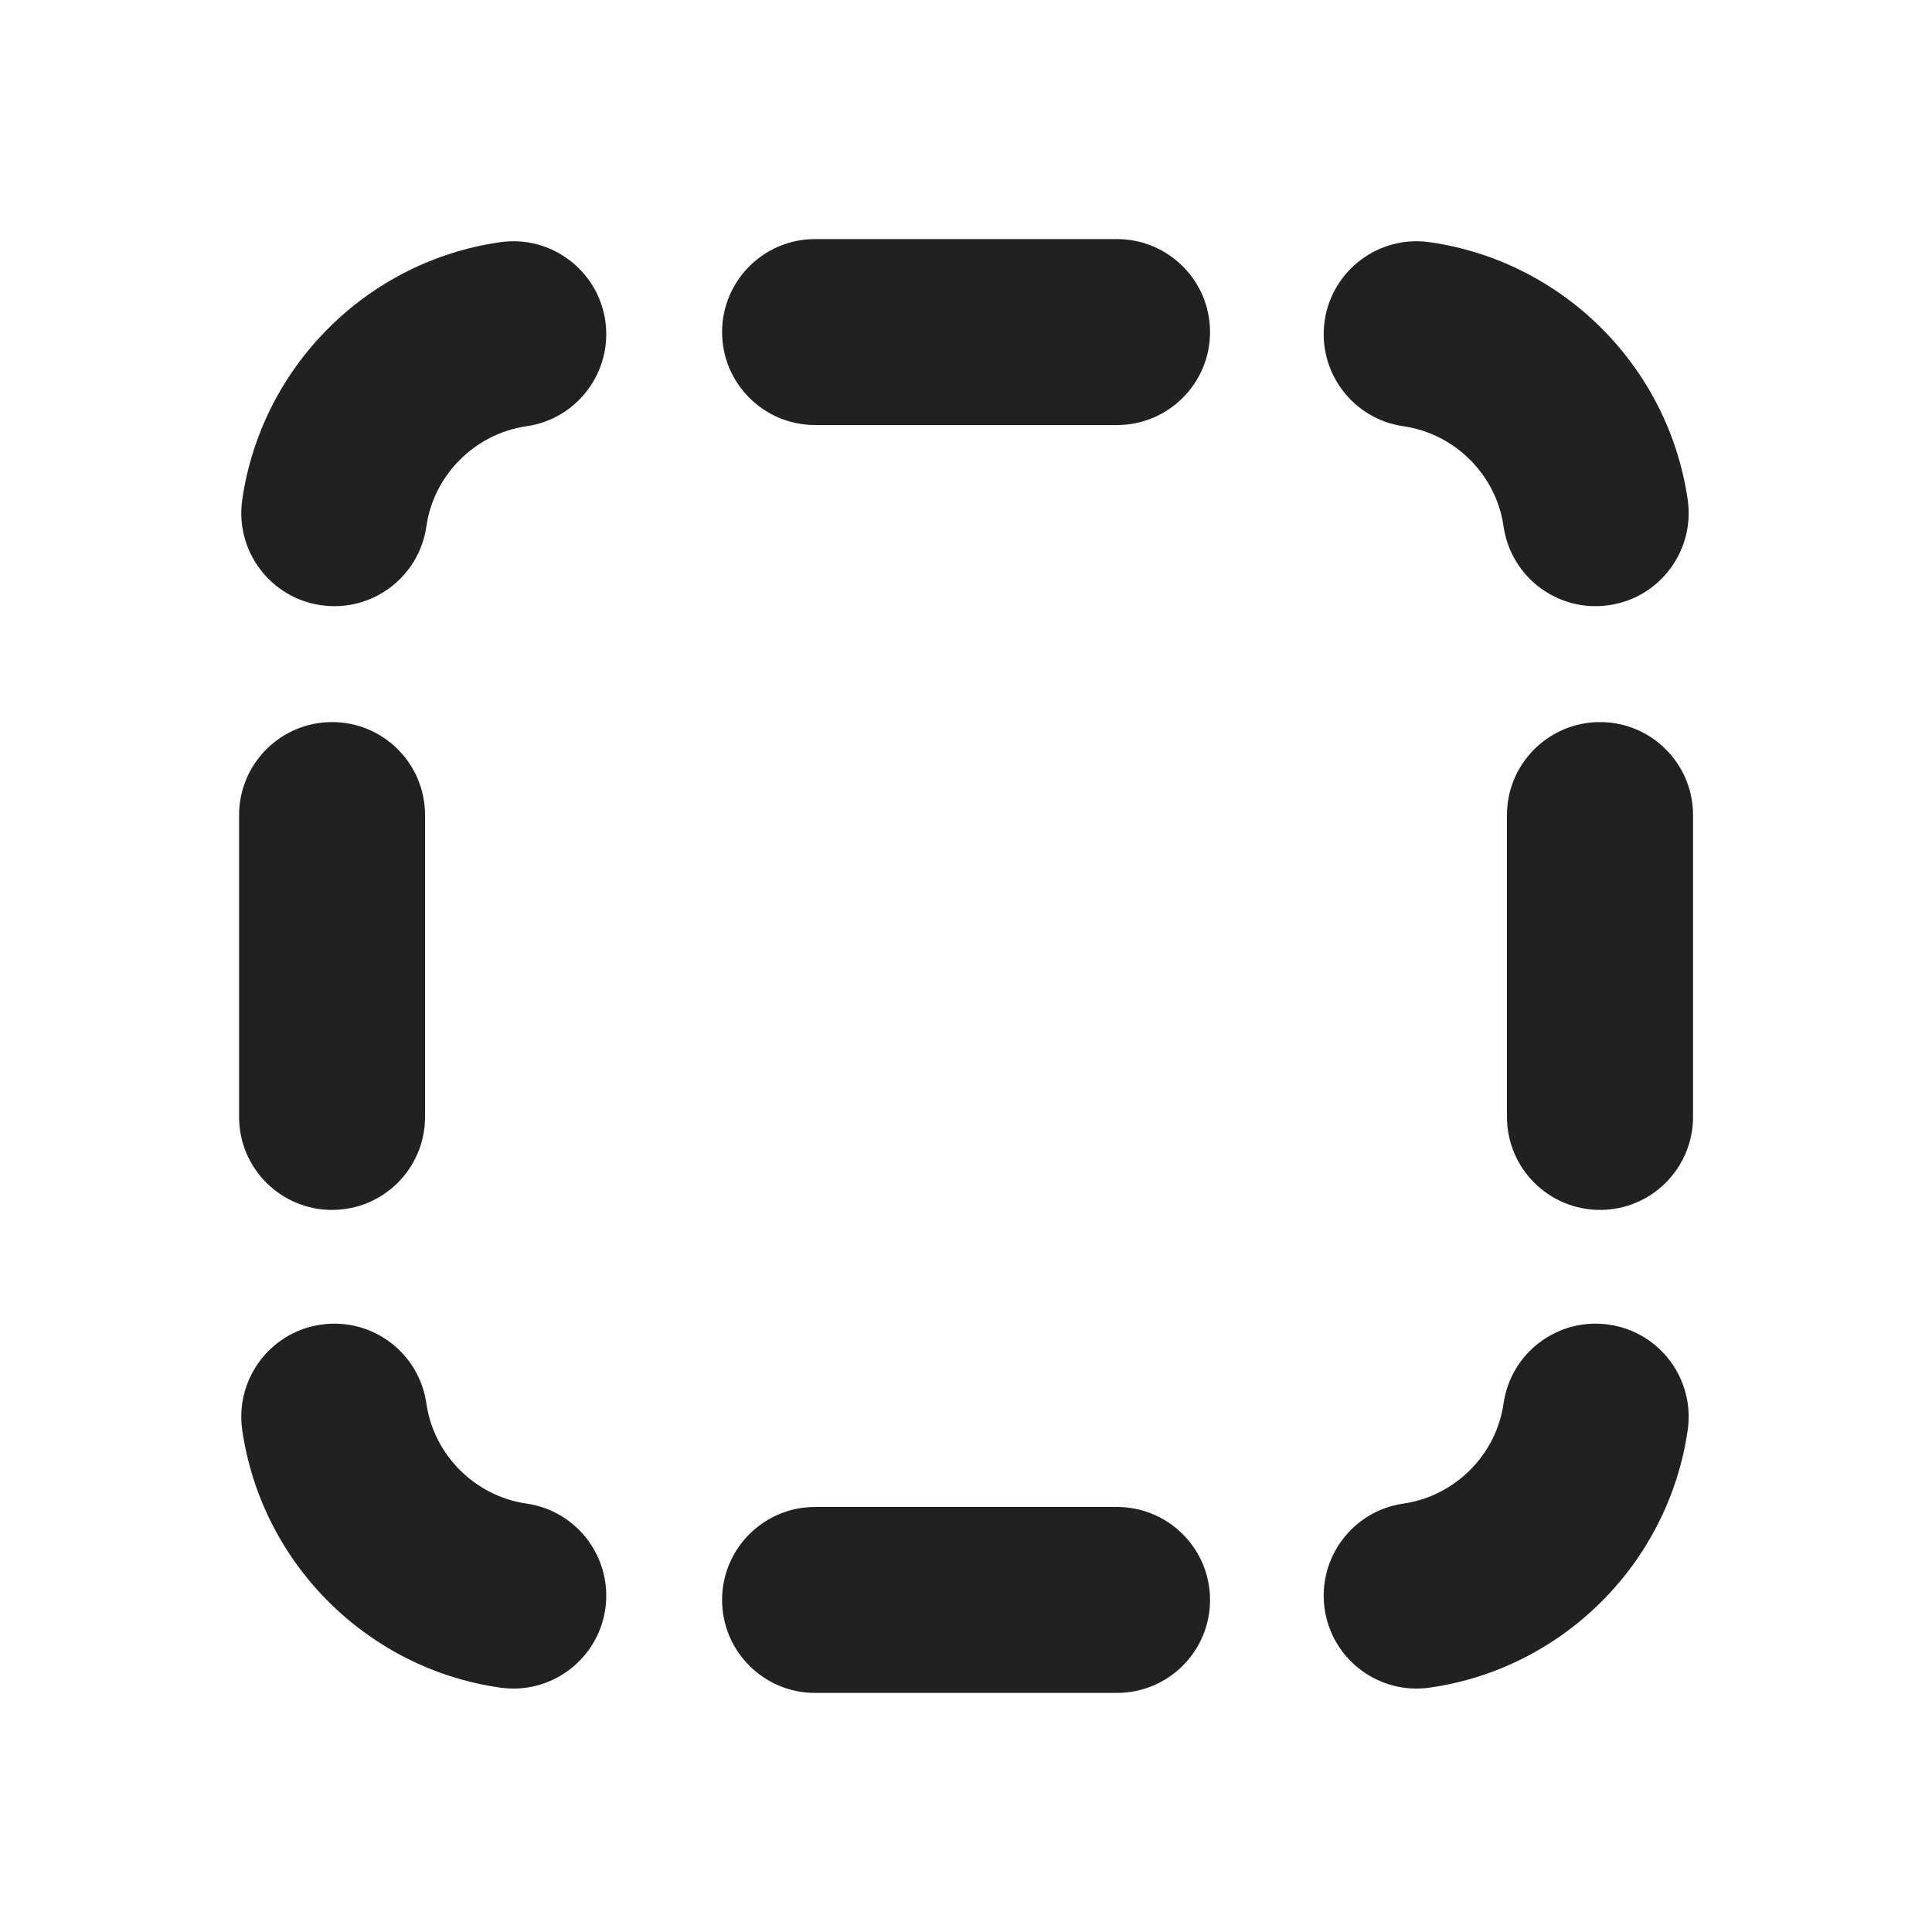
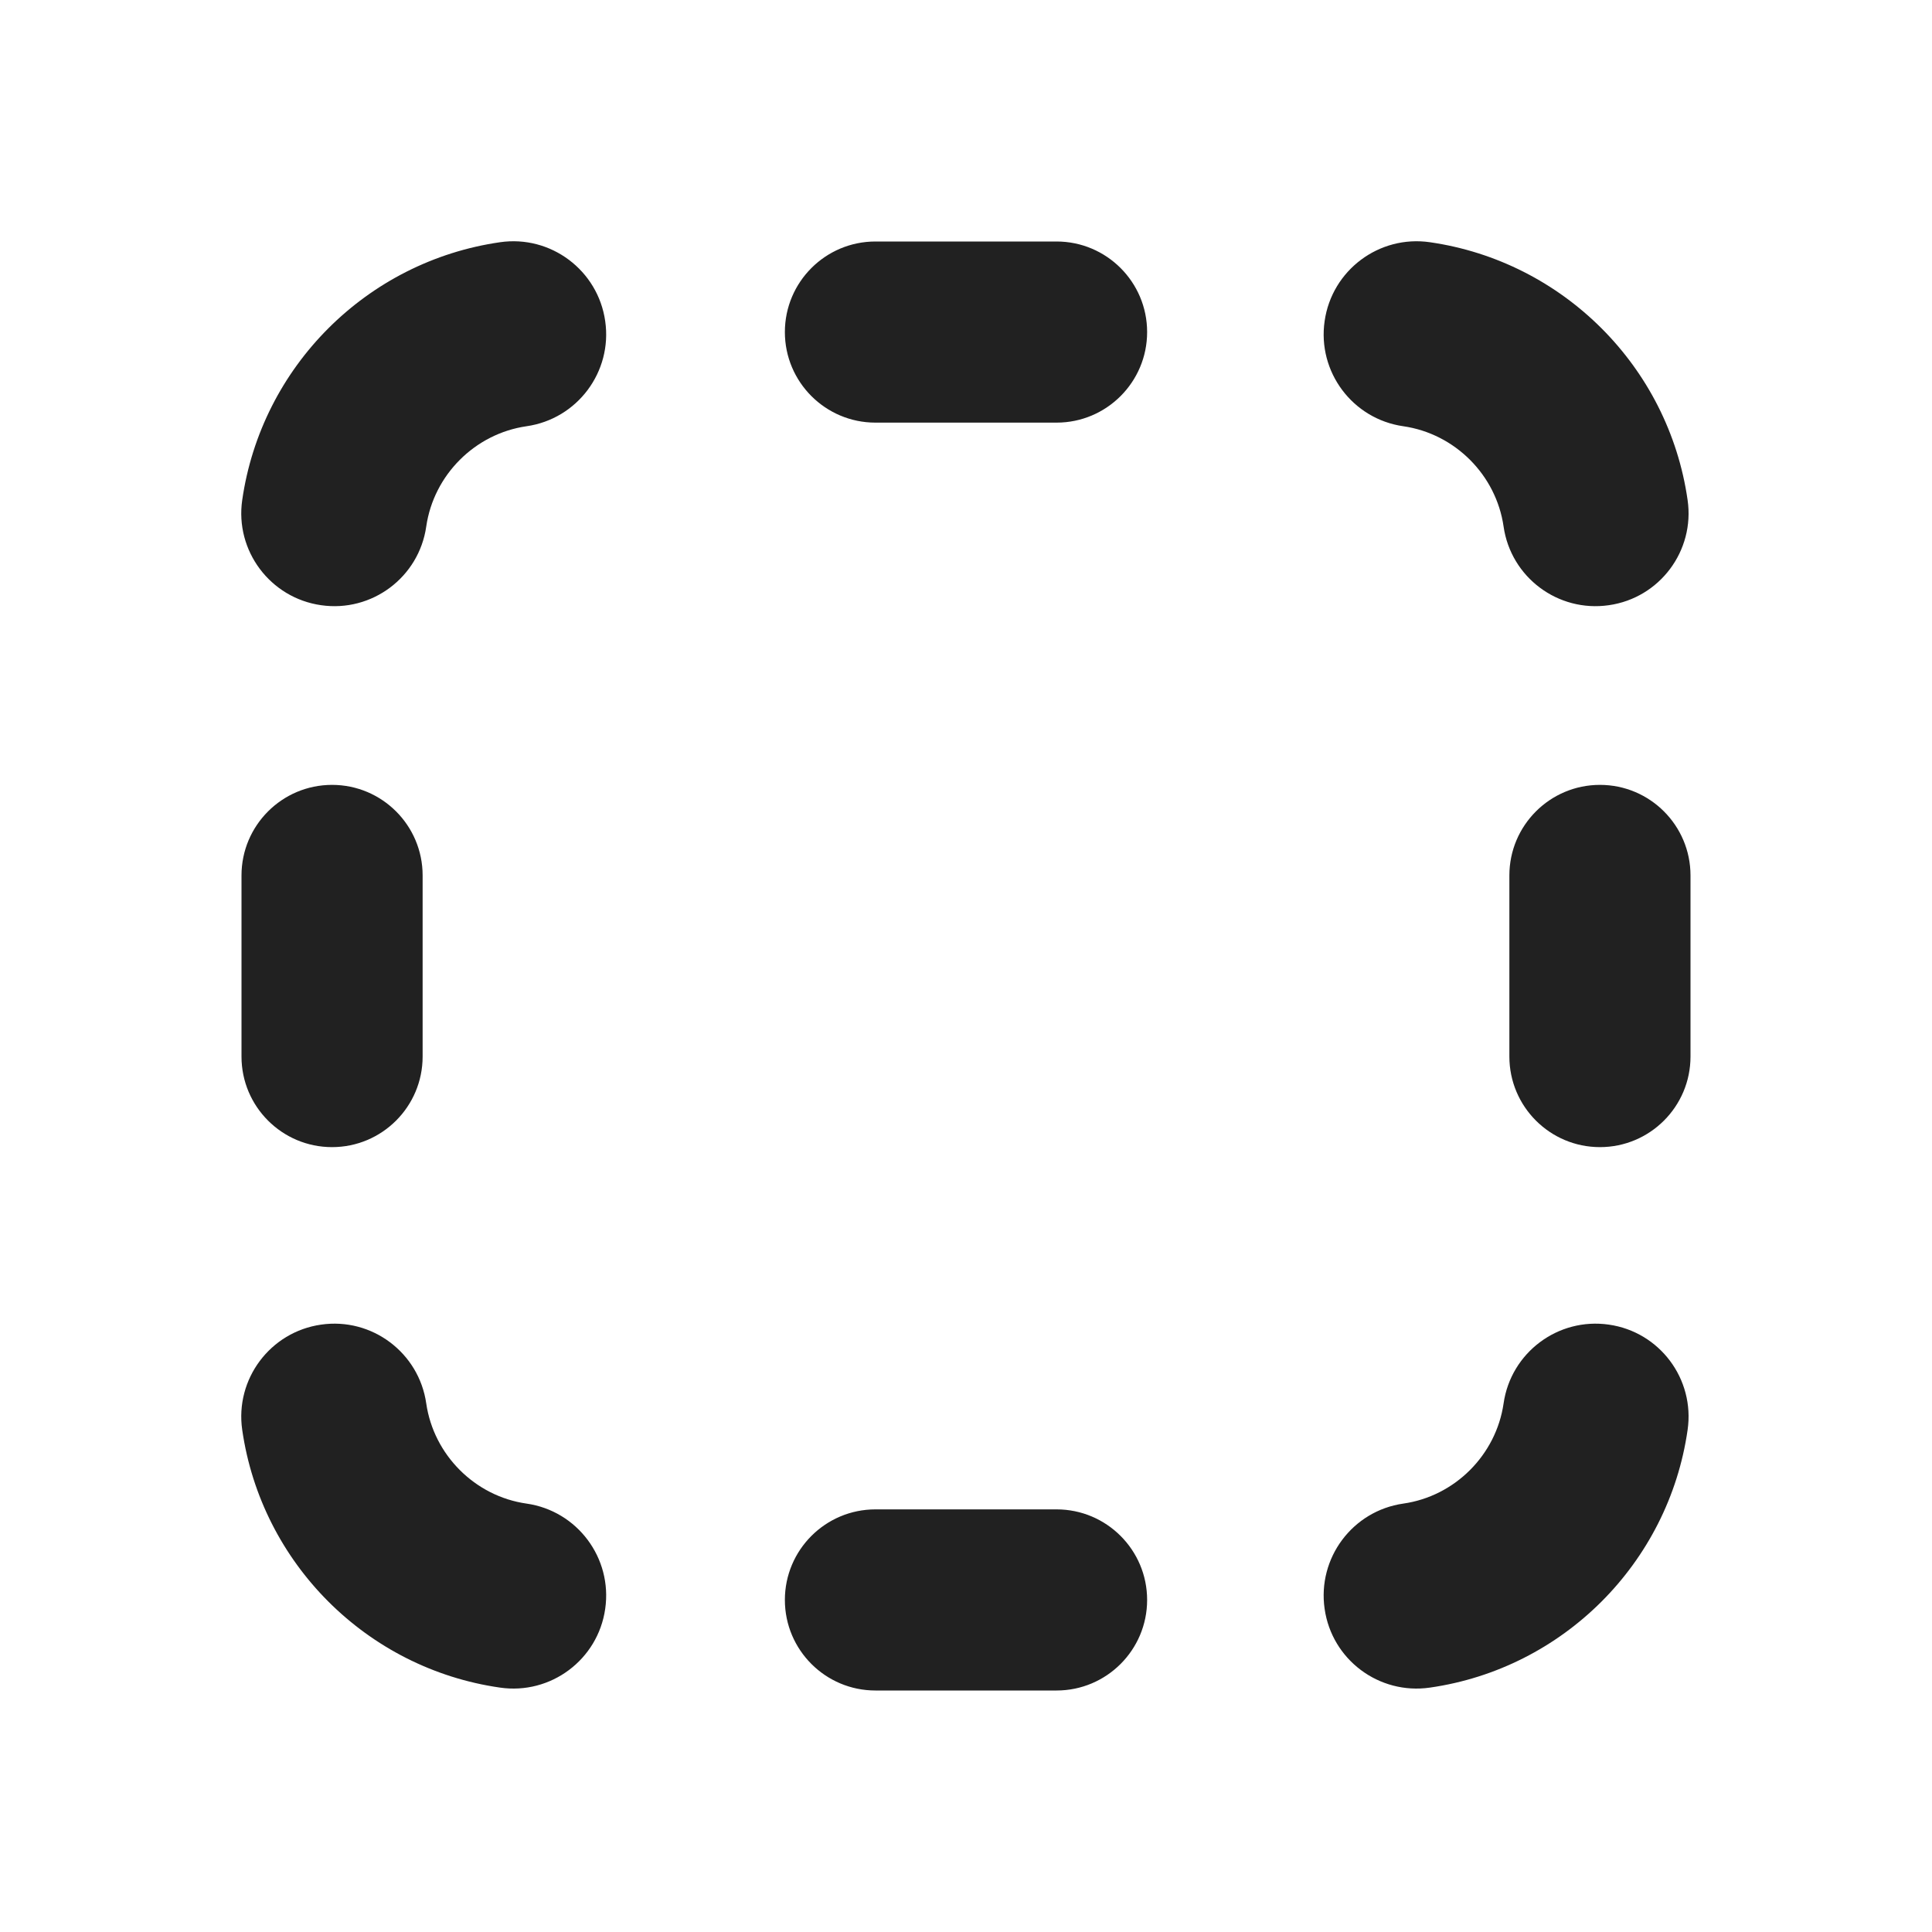
<svg xmlns="http://www.w3.org/2000/svg" width="16" height="16" viewBox="0 0 16 16" fill="none">
-   <path d="M6.75 1.98C6.325 1.98 5.98 2.325 5.98 2.75C5.98 3.175 6.325 3.52 6.75 3.52H9.25C9.676 3.52 10.021 3.175 10.021 2.75C10.021 2.325 9.676 1.98 9.25 1.98H6.75ZM3.52 6.75C3.52 6.325 3.176 5.98 2.75 5.98C2.325 5.98 1.98 6.325 1.98 6.75V9.25C1.98 9.675 2.325 10.02 2.75 10.02C3.176 10.02 3.52 9.675 3.52 9.25V6.75ZM5.98 13.25C5.98 12.825 6.325 12.48 6.75 12.48H9.25C9.676 12.48 10.021 12.825 10.021 13.25C10.021 13.675 9.676 14.02 9.25 14.02H6.75C6.325 14.02 5.98 13.675 5.98 13.25ZM14.021 6.75C14.021 6.325 13.676 5.98 13.251 5.98C12.825 5.98 12.48 6.325 12.48 6.75V9.25C12.48 9.675 12.825 10.02 13.251 10.02C13.676 10.02 14.021 9.675 14.021 9.25V6.75ZM5.013 2.658C5.073 3.079 4.781 3.47 4.36 3.53C3.933 3.592 3.592 3.933 3.531 4.36C3.47 4.781 3.08 5.073 2.659 5.012C2.238 4.952 1.946 4.561 2.006 4.14C2.165 3.037 3.038 2.164 4.141 2.006C4.562 1.945 4.952 2.237 5.013 2.658ZM3.531 11.622C3.47 11.201 3.08 10.909 2.659 10.97C2.238 11.03 1.946 11.421 2.006 11.842C2.165 12.945 3.038 13.818 4.141 13.976C4.562 14.037 4.952 13.745 5.013 13.324C5.073 12.903 4.781 12.512 4.36 12.452C3.933 12.39 3.592 12.049 3.531 11.622ZM13.324 10.97C13.745 11.03 14.037 11.421 13.977 11.842C13.818 12.945 12.945 13.818 11.842 13.976C11.421 14.037 11.031 13.745 10.97 13.324C10.91 12.903 11.202 12.512 11.623 12.452C12.05 12.39 12.391 12.049 12.452 11.622C12.513 11.201 12.903 10.909 13.324 10.97ZM11.842 2.006C11.421 1.945 11.031 2.237 10.97 2.658C10.91 3.079 11.202 3.47 11.623 3.53C12.05 3.592 12.391 3.933 12.452 4.36C12.513 4.781 12.903 5.073 13.324 5.012C13.745 4.952 14.037 4.561 13.977 4.14C13.818 3.037 12.945 2.164 11.842 2.006Z" fill="#212121" />
+   <path d="M5.012 2.659C5.073 3.079 4.781 3.47 4.36 3.53C3.933 3.592 3.592 3.933 3.53 4.36C3.47 4.781 3.079 5.073 2.659 5.012C2.238 4.952 1.945 4.561 2.006 4.141C2.165 3.037 3.037 2.165 4.141 2.006C4.561 1.945 4.952 2.238 5.012 2.659ZM3.53 11.623C3.47 11.202 3.079 10.909 2.659 10.97C2.238 11.03 1.945 11.421 2.006 11.842C2.165 12.945 3.037 13.818 4.141 13.976C4.561 14.037 4.952 13.745 5.012 13.324C5.073 12.903 4.781 12.512 4.36 12.452C3.933 12.391 3.592 12.049 3.53 11.623ZM13.324 10.97C13.745 11.03 14.037 11.421 13.976 11.842C13.818 12.945 12.945 13.818 11.842 13.976C11.421 14.037 11.03 13.745 10.97 13.324C10.909 12.903 11.201 12.512 11.622 12.452C12.049 12.391 12.39 12.049 12.452 11.623C12.512 11.202 12.903 10.909 13.324 10.97ZM11.842 2.006C11.421 1.945 11.03 2.238 10.97 2.659C10.909 3.079 11.201 3.47 11.622 3.53C12.049 3.592 12.39 3.933 12.452 4.36C12.512 4.781 12.903 5.073 13.324 5.012C13.745 4.952 14.037 4.561 13.976 4.141C13.818 3.037 12.945 2.165 11.842 2.006ZM6.5 2.75C6.5 2.336 6.836 2 7.25 2H8.75C9.164 2 9.5 2.336 9.5 2.75C9.5 3.164 9.164 3.5 8.75 3.5H7.25C6.836 3.5 6.5 3.164 6.5 2.75ZM2 8.75C2 9.164 2.336 9.5 2.75 9.5C3.164 9.5 3.5 9.164 3.5 8.75L3.5 7.25C3.5 6.836 3.164 6.5 2.75 6.5C2.336 6.5 2 6.836 2 7.25L2 8.75ZM6.5 13.25C6.5 12.836 6.836 12.5 7.25 12.5H8.75C9.164 12.5 9.5 12.836 9.5 13.25C9.5 13.664 9.164 14 8.75 14H7.25C6.836 14 6.5 13.664 6.5 13.25ZM12.5 8.75C12.5 9.164 12.836 9.5 13.25 9.5C13.664 9.5 14 9.164 14 8.75V7.25C14 6.836 13.664 6.5 13.25 6.5C12.836 6.5 12.5 6.836 12.5 7.25V8.75Z" fill="#212121" />
</svg>
